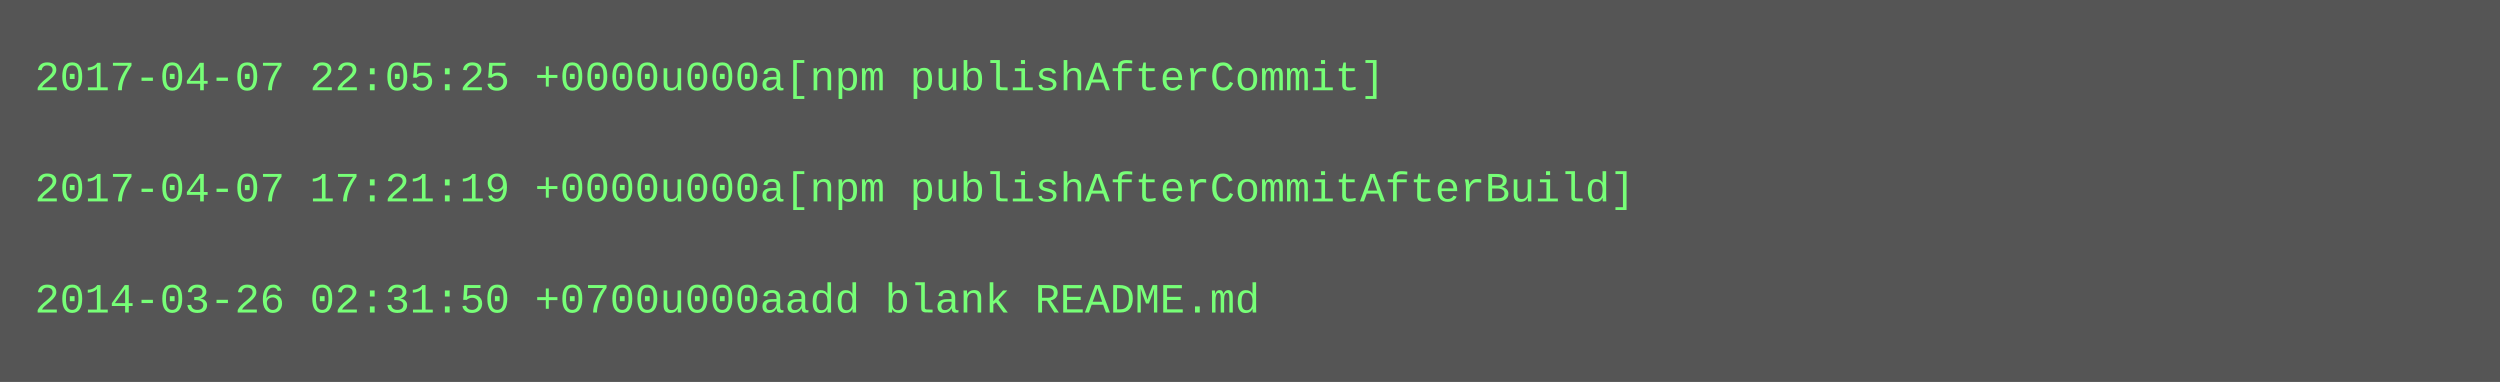
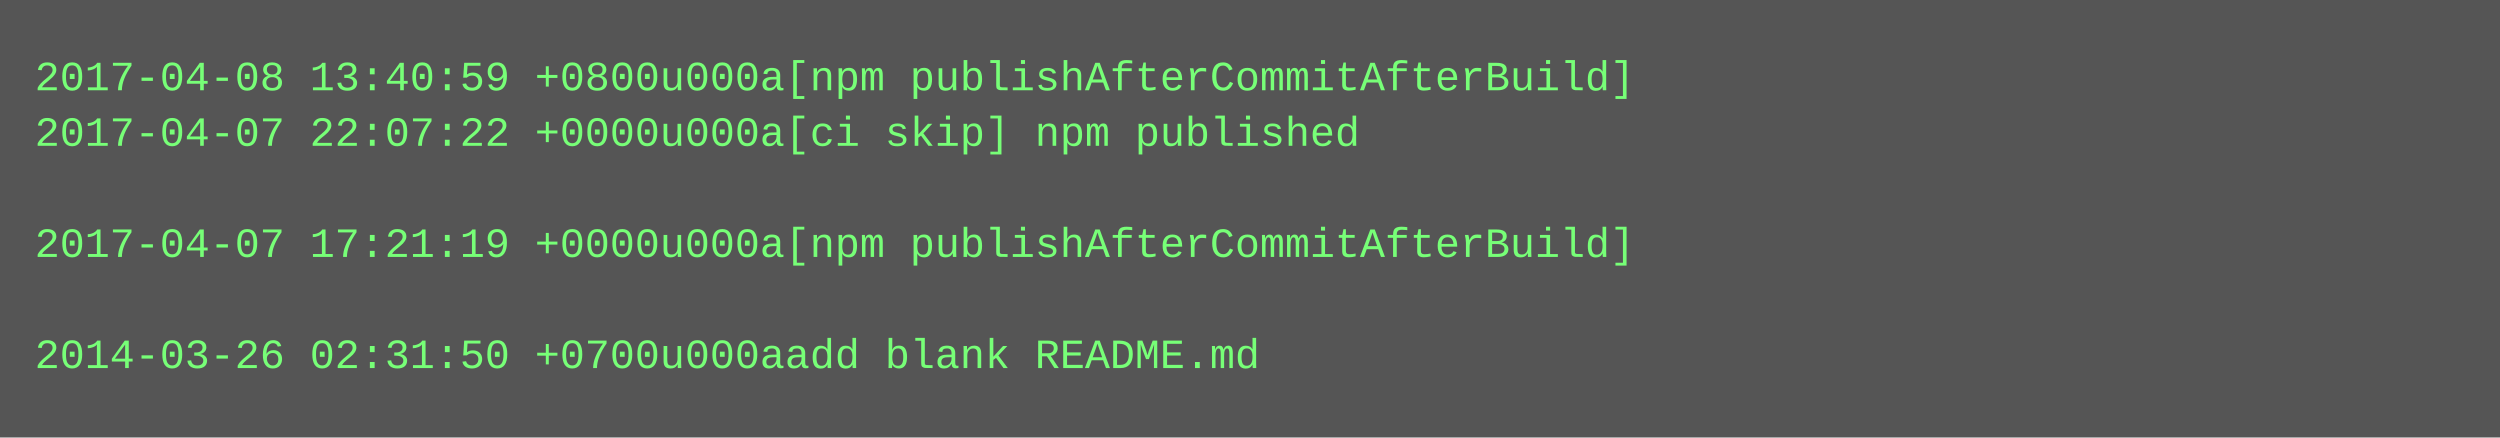
- <svg xmlns="http://www.w3.org/2000/svg" height="110" width="720">
-   <rect height="110" fill="#555" width="720" />
+ <svg xmlns="http://www.w3.org/2000/svg" height="126" width="720">
+   <rect height="126" fill="#555" width="720" />
  <text fill="#7f7" font-family="Courier New" font-size="12" xml:space="preserve">
-     <tspan x="10" y="26">2017-04-07 22:05:25 +0000u000a[npm publishAfterCommit]</tspan>
-     <tspan x="10" y="42" />
-     <tspan x="10" y="58">2017-04-07 17:21:19 +0000u000a[npm publishAfterCommitAfterBuild]</tspan>
-     <tspan x="10" y="74" />
-     <tspan x="10" y="90">2014-03-26 02:31:50 +0700u000aadd blank README.md</tspan>
+     <tspan x="10" y="26">2017-04-08 13:40:59 +0800u000a[npm publishAfterCommitAfterBuild]</tspan>
+     <tspan x="10" y="42">2017-04-07 22:07:22 +0000u000a[ci skip] npm published</tspan>
+     <tspan x="10" y="58" />
+     <tspan x="10" y="74">2017-04-07 17:21:19 +0000u000a[npm publishAfterCommitAfterBuild]</tspan>
+     <tspan x="10" y="90" />
+     <tspan x="10" y="106">2014-03-26 02:31:50 +0700u000aadd blank README.md</tspan>
  </text>
</svg>
